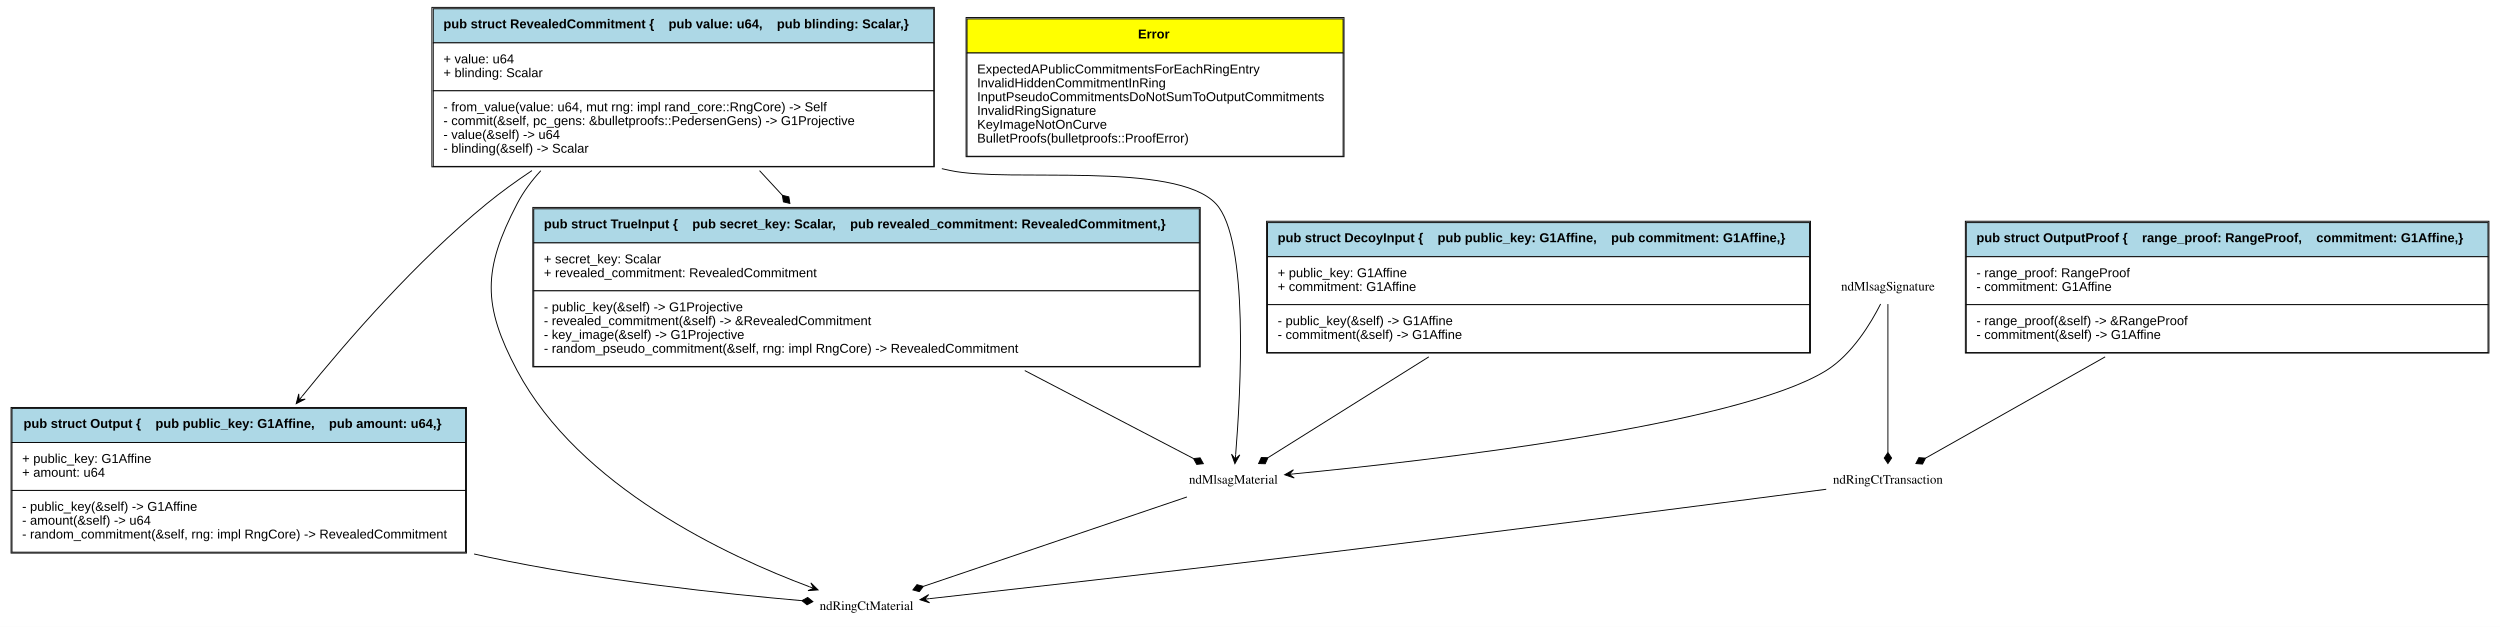
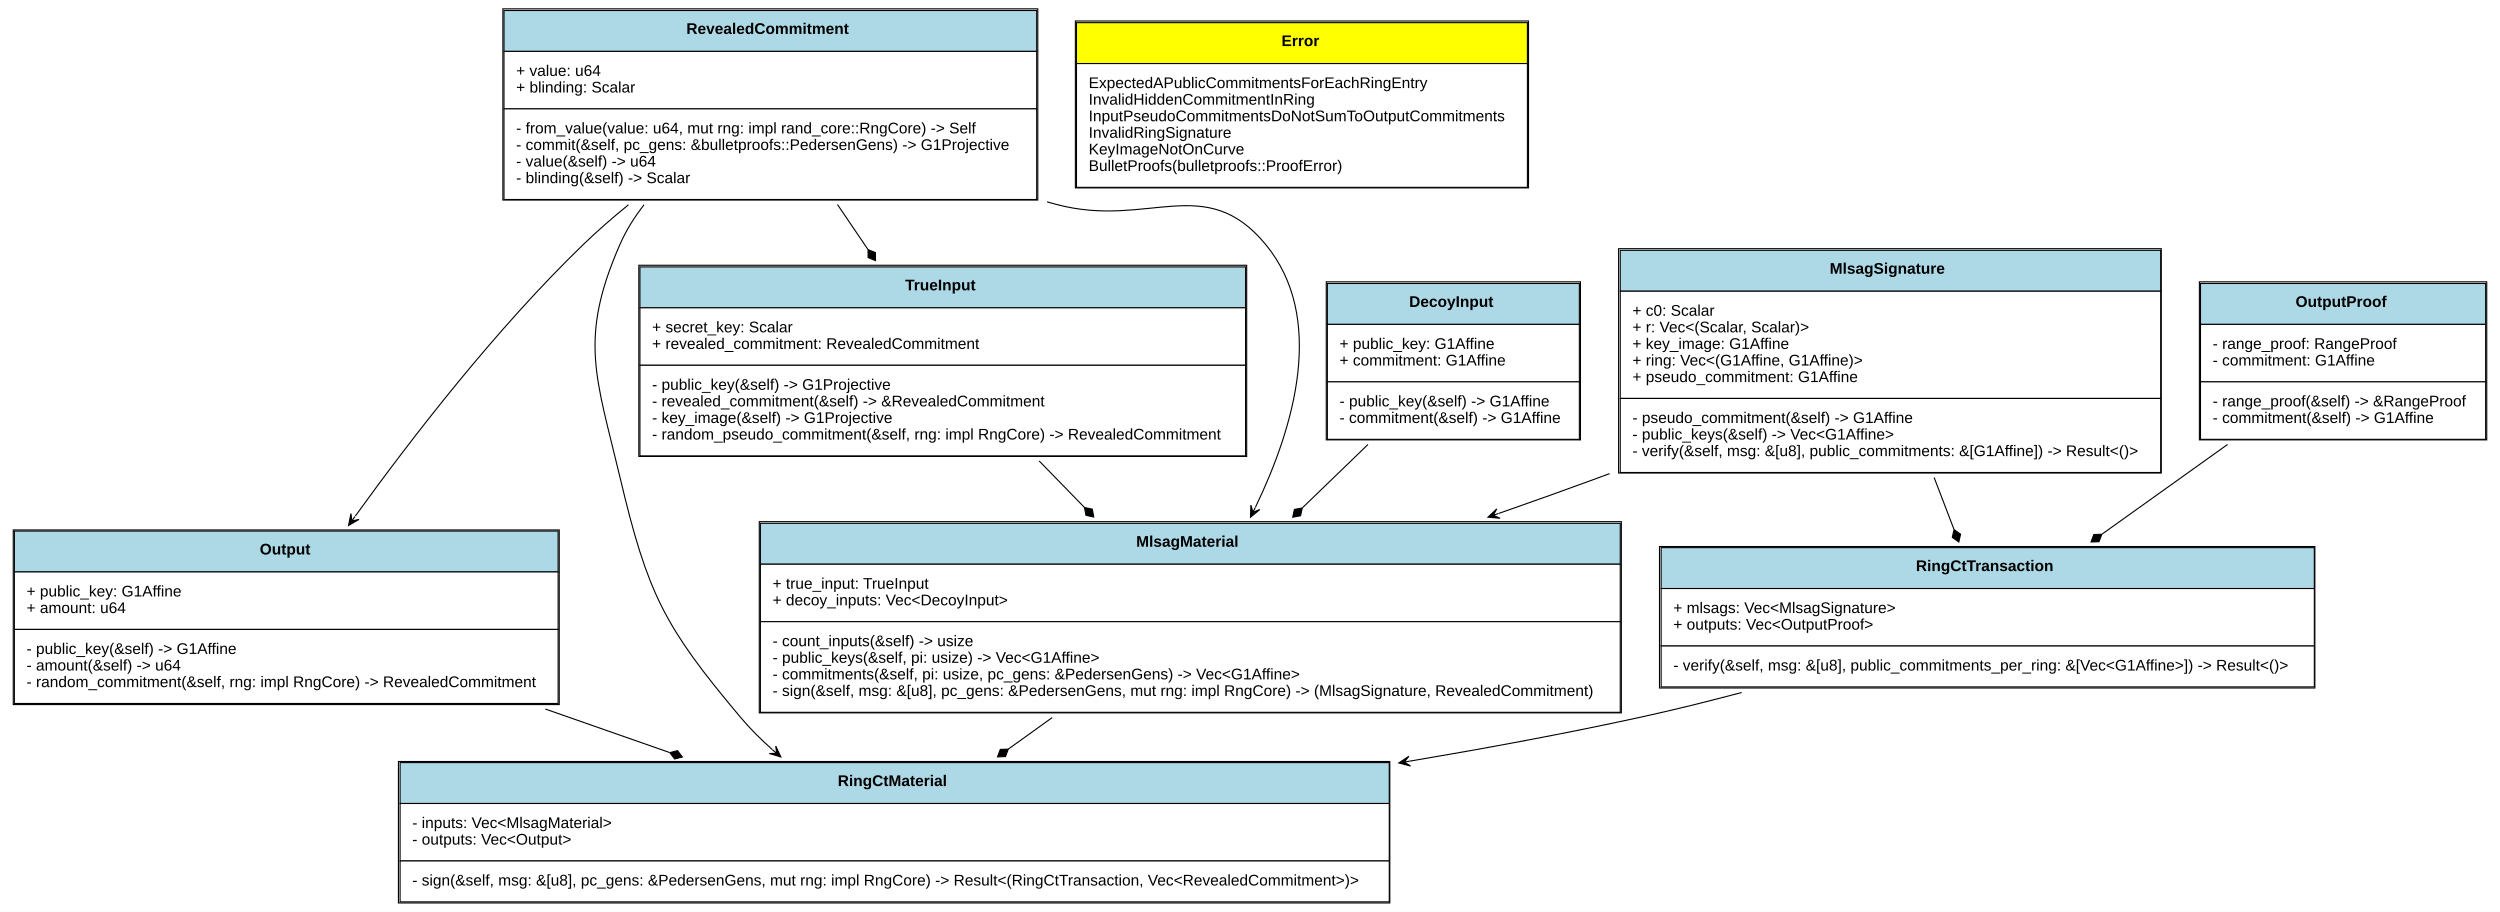
- <svg xmlns="http://www.w3.org/2000/svg" xmlns:xlink="http://www.w3.org/1999/xlink" width="2712pt" height="680pt" viewBox="0.00 0.00 2712.00 680.00">
-   <g id="graph0" class="graph" transform="scale(1 1) rotate(0) translate(4 676)">
-     <polygon fill="white" stroke="none" points="-4,4 -4,-676 2708,-676 2708,4 -4,4" />
+ <svg xmlns="http://www.w3.org/2000/svg" xmlns:xlink="http://www.w3.org/1999/xlink" width="2262pt" height="825pt" viewBox="0.00 0.00 2262.00 825.00">
+   <g id="graph0" class="graph" transform="scale(1 1) rotate(0) translate(4 821)">
+     <polygon fill="white" stroke="none" points="-4,4 -4,-821 2258,-821 2258,4 -4,4" />
    <g id="node1" class="node">
      <g id="a_node1_0">
        <a xlink:href="https://github.com/maidsafe/blst-ringct/blob/master/src/lib.rs#:~:text=struct%20RevealedCommitment" xlink:title="&lt;TABLE&gt;">
-           <polygon fill="lightblue" stroke="none" points="466,-629.5 466,-666.5 1009,-666.5 1009,-629.5 466,-629.5" />
-           <polygon fill="none" stroke="black" points="466,-629.5 466,-666.5 1009,-666.5 1009,-629.5 466,-629.5" />
-           <text text-anchor="start" x="477" y="-645.3" font-family="Arial" font-weight="bold" font-size="14.00">pub struct RevealedCommitment {    pub value: u64,    pub blinding: Scalar,}</text>
-           <polygon fill="white" stroke="none" points="466,-577.5 466,-629.5 1009,-629.5 1009,-577.5 466,-577.5" />
-           <polygon fill="none" stroke="black" points="466,-577.5 466,-629.5 1009,-629.5 1009,-577.5 466,-577.5" />
-           <text text-anchor="start" x="477" y="-607.3" font-family="Arial" font-size="14.00">+ value: u64</text>
-           <text text-anchor="start" x="477" y="-592.3" font-family="Arial" font-size="14.00">+ blinding: Scalar</text>
-           <polygon fill="white" stroke="none" points="466,-495.5 466,-577.5 1009,-577.5 1009,-495.5 466,-495.5" />
-           <polygon fill="none" stroke="black" points="466,-495.5 466,-577.5 1009,-577.5 1009,-495.5 466,-495.5" />
-           <text text-anchor="start" x="477" y="-555.3" font-family="Arial" font-size="14.00">- from_value(value: u64, mut rng: impl rand_core::RngCore) -&gt; Self</text>
-           <text text-anchor="start" x="477" y="-540.3" font-family="Arial" font-size="14.00">- commit(&amp;self, pc_gens: &amp;bulletproofs::PedersenGens) -&gt; G1Projective</text>
-           <text text-anchor="start" x="477" y="-525.3" font-family="Arial" font-size="14.00">- value(&amp;self) -&gt; u64</text>
-           <text text-anchor="start" x="477" y="-510.3" font-family="Arial" font-size="14.00">- blinding(&amp;self) -&gt; Scalar</text>
-           <polygon fill="none" stroke="black" points="464.5,-495 464.5,-668 1009.5,-668 1009.5,-495 464.5,-495" />
+           <polygon fill="lightblue" stroke="none" points="452,-774.5 452,-811.5 934,-811.5 934,-774.5 452,-774.5" />
+           <polygon fill="none" stroke="black" points="452,-774.5 452,-811.5 934,-811.5 934,-774.5 452,-774.5" />
+           <text text-anchor="start" x="617" y="-790.3" font-family="Arial" font-weight="bold" font-size="14.00">RevealedCommitment</text>
+           <polygon fill="white" stroke="none" points="452,-722.5 452,-774.5 934,-774.5 934,-722.5 452,-722.5" />
+           <polygon fill="none" stroke="black" points="452,-722.5 452,-774.5 934,-774.5 934,-722.5 452,-722.5" />
+           <text text-anchor="start" x="463" y="-752.3" font-family="Arial" font-size="14.00">+ value: u64</text>
+           <text text-anchor="start" x="463" y="-737.3" font-family="Arial" font-size="14.00">+ blinding: Scalar</text>
+           <polygon fill="white" stroke="none" points="452,-640.5 452,-722.5 934,-722.5 934,-640.5 452,-640.5" />
+           <polygon fill="none" stroke="black" points="452,-640.5 452,-722.5 934,-722.5 934,-640.5 452,-640.5" />
+           <text text-anchor="start" x="463" y="-700.3" font-family="Arial" font-size="14.00">- from_value(value: u64, mut rng: impl rand_core::RngCore) -&gt; Self</text>
+           <text text-anchor="start" x="463" y="-685.3" font-family="Arial" font-size="14.00">- commit(&amp;self, pc_gens: &amp;bulletproofs::PedersenGens) -&gt; G1Projective</text>
+           <text text-anchor="start" x="463" y="-670.3" font-family="Arial" font-size="14.00">- value(&amp;self) -&gt; u64</text>
+           <text text-anchor="start" x="463" y="-655.3" font-family="Arial" font-size="14.00">- blinding(&amp;self) -&gt; Scalar</text>
+           <polygon fill="none" stroke="black" points="451,-640 451,-813 935,-813 935,-640 451,-640" />
        </a>
      </g>
    </g>
    <g id="node3" class="node">
      <g id="a_node3_1">
        <a xlink:href="https://github.com/maidsafe/blst-ringct/blob/master/src/ringct.rs#:~:text=struct%20Output" xlink:title="&lt;TABLE&gt;">
-           <polygon fill="lightblue" stroke="none" points="9,-196 9,-233 501,-233 501,-196 9,-196" />
-           <polygon fill="none" stroke="black" points="9,-196 9,-233 501,-233 501,-196 9,-196" />
-           <text text-anchor="start" x="21.5" y="-211.8" font-family="Arial" font-weight="bold" font-size="14.00">pub struct Output {    pub public_key: G1Affine,    pub amount: u64,}</text>
-           <polygon fill="white" stroke="none" points="9,-144 9,-196 501,-196 501,-144 9,-144" />
-           <polygon fill="none" stroke="black" points="9,-144 9,-196 501,-196 501,-144 9,-144" />
-           <text text-anchor="start" x="20" y="-173.8" font-family="Arial" font-size="14.00">+ public_key: G1Affine</text>
-           <text text-anchor="start" x="20" y="-158.8" font-family="Arial" font-size="14.00">+ amount: u64</text>
-           <polygon fill="white" stroke="none" points="9,-77 9,-144 501,-144 501,-77 9,-77" />
-           <polygon fill="none" stroke="black" points="9,-77 9,-144 501,-144 501,-77 9,-77" />
-           <text text-anchor="start" x="20" y="-121.8" font-family="Arial" font-size="14.00">- public_key(&amp;self) -&gt; G1Affine</text>
-           <text text-anchor="start" x="20" y="-106.8" font-family="Arial" font-size="14.00">- amount(&amp;self) -&gt; u64</text>
-           <text text-anchor="start" x="20" y="-91.8" font-family="Arial" font-size="14.00">- random_commitment(&amp;self, rng: impl RngCore) -&gt; RevealedCommitment</text>
-           <polygon fill="none" stroke="black" points="8,-76 8,-234 502,-234 502,-76 8,-76" />
+           <polygon fill="lightblue" stroke="none" points="9,-303.5 9,-340.5 501,-340.5 501,-303.5 9,-303.5" />
+           <polygon fill="none" stroke="black" points="9,-303.5 9,-340.5 501,-340.5 501,-303.5 9,-303.5" />
+           <text text-anchor="start" x="231" y="-319.3" font-family="Arial" font-weight="bold" font-size="14.00">Output</text>
+           <polygon fill="white" stroke="none" points="9,-251.5 9,-303.5 501,-303.5 501,-251.5 9,-251.5" />
+           <polygon fill="none" stroke="black" points="9,-251.5 9,-303.5 501,-303.5 501,-251.5 9,-251.5" />
+           <text text-anchor="start" x="20" y="-281.3" font-family="Arial" font-size="14.00">+ public_key: G1Affine</text>
+           <text text-anchor="start" x="20" y="-266.3" font-family="Arial" font-size="14.00">+ amount: u64</text>
+           <polygon fill="white" stroke="none" points="9,-184.5 9,-251.5 501,-251.5 501,-184.5 9,-184.5" />
+           <polygon fill="none" stroke="black" points="9,-184.5 9,-251.5 501,-251.5 501,-184.5 9,-184.5" />
+           <text text-anchor="start" x="20" y="-229.3" font-family="Arial" font-size="14.00">- public_key(&amp;self) -&gt; G1Affine</text>
+           <text text-anchor="start" x="20" y="-214.3" font-family="Arial" font-size="14.00">- amount(&amp;self) -&gt; u64</text>
+           <text text-anchor="start" x="20" y="-199.3" font-family="Arial" font-size="14.00">- random_commitment(&amp;self, rng: impl RngCore) -&gt; RevealedCommitment</text>
+           <polygon fill="none" stroke="black" points="8,-183.5 8,-341.5 502,-341.5 502,-183.5 8,-183.5" />
        </a>
      </g>
    </g>
    <g id="edge1" class="edge">
-       <path fill="none" stroke="black" d="M573.019,-490.926C555.956,-479.553 539.286,-467.496 524,-455 448.179,-393.018 374.696,-309.207 323.747,-246.088" />
-       <polygon fill="black" stroke="black" points="317.335,-238.106 327.106,-243.084 320.467,-242.004 323.598,-245.902 323.598,-245.902 323.598,-245.902 320.467,-242.004 320.09,-248.721 317.335,-238.106 317.335,-238.106" />
+       <path fill="none" stroke="black" d="M564.596,-635.706C550.454,-624.206 536.623,-612.181 524,-600 445.26,-524.016 368.662,-424.978 317.474,-354.053" />
+       <polygon fill="black" stroke="black" points="311.36,-345.547 320.85,-351.04 314.278,-349.607 317.196,-353.667 317.196,-353.667 317.196,-353.667 314.278,-349.607 313.542,-356.293 311.36,-345.547 311.36,-345.547" />
    </g>
    <g id="node4" class="node">
-       <text text-anchor="middle" x="936" y="-14.3" font-family="Times,serif" font-size="14.00">ndRingCtMaterial</text>
+       <g id="a_node4_2">
+         <a xlink:href="https://github.com/maidsafe/blst-ringct/blob/master/src/ringct.rs#:~:text=struct%20RingCtMaterial" xlink:title="&lt;TABLE&gt;">
+           <polygon fill="lightblue" stroke="none" points="358,-94 358,-131 1253,-131 1253,-94 358,-94" />
+           <polygon fill="none" stroke="black" points="358,-94 358,-131 1253,-131 1253,-94 358,-94" />
+           <text text-anchor="start" x="754" y="-109.8" font-family="Arial" font-weight="bold" font-size="14.00">RingCtMaterial</text>
+           <polygon fill="white" stroke="none" points="358,-42 358,-94 1253,-94 1253,-42 358,-42" />
+           <polygon fill="none" stroke="black" points="358,-42 358,-94 1253,-94 1253,-42 358,-42" />
+           <text text-anchor="start" x="369" y="-71.8" font-family="Arial" font-size="14.00">- inputs: Vec&lt;MlsagMaterial&gt;</text>
+           <text text-anchor="start" x="369" y="-56.8" font-family="Arial" font-size="14.00">- outputs: Vec&lt;Output&gt;</text>
+           <polygon fill="white" stroke="none" points="358,-5 358,-42 1253,-42 1253,-5 358,-5" />
+           <polygon fill="none" stroke="black" points="358,-5 358,-42 1253,-42 1253,-5 358,-5" />
+           <text text-anchor="start" x="369" y="-19.8" font-family="Arial" font-size="14.00">- sign(&amp;self, msg: &amp;[u8], pc_gens: &amp;PedersenGens, mut rng: impl RngCore) -&gt; Result&lt;(RingCtTransaction, Vec&lt;RevealedCommitment&gt;)&gt;</text>
+           <polygon fill="none" stroke="black" points="356.5,-4 356.5,-132 1253.5,-132 1253.5,-4 356.5,-4" />
+         </a>
+       </g>
    </g>
    <g id="edge2" class="edge">
-       <path fill="none" stroke="black" d="M582.683,-490.82C572.601,-479.933 563.785,-468.003 557,-455 519.783,-383.682 519.192,-345.006 557,-274 624.249,-147.7 784.965,-72.764 873.994,-39.528" />
-       <polygon fill="black" stroke="black" points="883.433,-36.06 875.598,-43.733 878.739,-37.784 874.046,-39.508 874.046,-39.508 874.046,-39.508 878.739,-37.784 872.494,-35.285 883.433,-36.06 883.433,-36.06" />
+       <path fill="none" stroke="black" d="M578.732,-635.715C570.059,-624.599 562.542,-612.655 557,-600 519.382,-514.098 535.37,-480.249 557,-389 581.893,-283.982 596.53,-254.598 666,-172 674.634,-161.734 684.486,-151.916 694.868,-142.701" />
+       <polygon fill="black" stroke="black" points="702.512,-136.1 697.885,-146.041 698.727,-139.368 694.943,-142.636 694.943,-142.636 694.943,-142.636 698.727,-139.368 692.002,-139.23 702.512,-136.1 702.512,-136.1" />
    </g>
    <g id="node7" class="node">
-       <g id="a_node7_2">
+       <g id="a_node7_3">
        <a xlink:href="https://github.com/maidsafe/blst-ringct/blob/master/src/mlsag.rs#:~:text=struct%20TrueInput" xlink:title="&lt;TABLE&gt;">
-           <polygon fill="lightblue" stroke="none" points="575,-412.5 575,-449.5 1297,-449.5 1297,-412.5 575,-412.5" />
-           <polygon fill="none" stroke="black" points="575,-412.5 575,-449.5 1297,-449.5 1297,-412.5 575,-412.5" />
-           <text text-anchor="start" x="586" y="-428.3" font-family="Arial" font-weight="bold" font-size="14.00">pub struct TrueInput {    pub secret_key: Scalar,    pub revealed_commitment: RevealedCommitment,}</text>
-           <polygon fill="white" stroke="none" points="575,-360.5 575,-412.5 1297,-412.5 1297,-360.5 575,-360.5" />
-           <polygon fill="none" stroke="black" points="575,-360.5 575,-412.5 1297,-412.5 1297,-360.5 575,-360.5" />
-           <text text-anchor="start" x="586" y="-390.3" font-family="Arial" font-size="14.00">+ secret_key: Scalar</text>
-           <text text-anchor="start" x="586" y="-375.3" font-family="Arial" font-size="14.00">+ revealed_commitment: RevealedCommitment</text>
-           <polygon fill="white" stroke="none" points="575,-278.5 575,-360.5 1297,-360.5 1297,-278.5 575,-278.5" />
-           <polygon fill="none" stroke="black" points="575,-278.5 575,-360.5 1297,-360.5 1297,-278.5 575,-278.5" />
-           <text text-anchor="start" x="586" y="-338.3" font-family="Arial" font-size="14.00">- public_key(&amp;self) -&gt; G1Projective</text>
-           <text text-anchor="start" x="586" y="-323.3" font-family="Arial" font-size="14.00">- revealed_commitment(&amp;self) -&gt; &amp;RevealedCommitment</text>
-           <text text-anchor="start" x="586" y="-308.3" font-family="Arial" font-size="14.00">- key_image(&amp;self) -&gt; G1Projective</text>
-           <text text-anchor="start" x="586" y="-293.3" font-family="Arial" font-size="14.00">- random_pseudo_commitment(&amp;self, rng: impl RngCore) -&gt; RevealedCommitment</text>
-           <polygon fill="none" stroke="black" points="574,-278 574,-451 1298,-451 1298,-278 574,-278" />
+           <polygon fill="lightblue" stroke="none" points="575,-542.5 575,-579.5 1123,-579.5 1123,-542.5 575,-542.5" />
+           <polygon fill="none" stroke="black" points="575,-542.5 575,-579.5 1123,-579.5 1123,-542.5 575,-542.5" />
+           <text text-anchor="start" x="815" y="-558.3" font-family="Arial" font-weight="bold" font-size="14.00">TrueInput</text>
+           <polygon fill="white" stroke="none" points="575,-490.5 575,-542.5 1123,-542.5 1123,-490.5 575,-490.5" />
+           <polygon fill="none" stroke="black" points="575,-490.5 575,-542.5 1123,-542.5 1123,-490.5 575,-490.5" />
+           <text text-anchor="start" x="586" y="-520.3" font-family="Arial" font-size="14.00">+ secret_key: Scalar</text>
+           <text text-anchor="start" x="586" y="-505.3" font-family="Arial" font-size="14.00">+ revealed_commitment: RevealedCommitment</text>
+           <polygon fill="white" stroke="none" points="575,-408.5 575,-490.5 1123,-490.5 1123,-408.5 575,-408.5" />
+           <polygon fill="none" stroke="black" points="575,-408.5 575,-490.5 1123,-490.5 1123,-408.5 575,-408.5" />
+           <text text-anchor="start" x="586" y="-468.3" font-family="Arial" font-size="14.00">- public_key(&amp;self) -&gt; G1Projective</text>
+           <text text-anchor="start" x="586" y="-453.3" font-family="Arial" font-size="14.00">- revealed_commitment(&amp;self) -&gt; &amp;RevealedCommitment</text>
+           <text text-anchor="start" x="586" y="-438.3" font-family="Arial" font-size="14.00">- key_image(&amp;self) -&gt; G1Projective</text>
+           <text text-anchor="start" x="586" y="-423.3" font-family="Arial" font-size="14.00">- random_pseudo_commitment(&amp;self, rng: impl RngCore) -&gt; RevealedCommitment</text>
+           <polygon fill="none" stroke="black" points="574,-408 574,-581 1124,-581 1124,-408 574,-408" />
        </a>
      </g>
    </g>
    <g id="edge3" class="edge">
-       <path fill="none" stroke="black" d="M819.953,-490.877C828.111,-482.063 836.423,-473.084 844.659,-464.185" />
-       <polygon fill="black" stroke="black" points="844.71,-464.13 845.85,-457.009 852.861,-455.323 851.721,-462.443 844.71,-464.13" />
+       <path fill="none" stroke="black" d="M753.76,-635.917C762.759,-622.65 772.08,-608.907 781.212,-595.444" />
+       <polygon fill="black" stroke="black" points="781.413,-595.148 781.47,-587.937 788.149,-585.216 788.091,-592.427 781.413,-595.148" />
    </g>
    <g id="node9" class="node">
-       <text text-anchor="middle" x="1334" y="-151.3" font-family="Times,serif" font-size="14.00">ndMlsagMaterial</text>
+       <g id="a_node9_4">
+         <a xlink:href="https://github.com/maidsafe/blst-ringct/blob/master/src/mlsag.rs#:~:text=struct%20MlsagMaterial" xlink:title="&lt;TABLE&gt;">
+           <polygon fill="lightblue" stroke="none" points="684,-310.5 684,-347.5 1462,-347.5 1462,-310.5 684,-310.5" />
+           <polygon fill="none" stroke="black" points="684,-310.5 684,-347.5 1462,-347.5 1462,-310.5 684,-310.5" />
+           <text text-anchor="start" x="1024" y="-326.3" font-family="Arial" font-weight="bold" font-size="14.00">MlsagMaterial</text>
+           <polygon fill="white" stroke="none" points="684,-258.5 684,-310.5 1462,-310.5 1462,-258.5 684,-258.5" />
+           <polygon fill="none" stroke="black" points="684,-258.5 684,-310.5 1462,-310.5 1462,-258.5 684,-258.5" />
+           <text text-anchor="start" x="695" y="-288.3" font-family="Arial" font-size="14.00">+ true_input: TrueInput</text>
+           <text text-anchor="start" x="695" y="-273.3" font-family="Arial" font-size="14.00">+ decoy_inputs: Vec&lt;DecoyInput&gt;</text>
+           <polygon fill="white" stroke="none" points="684,-176.5 684,-258.5 1462,-258.5 1462,-176.5 684,-176.5" />
+           <polygon fill="none" stroke="black" points="684,-176.5 684,-258.5 1462,-258.5 1462,-176.5 684,-176.5" />
+           <text text-anchor="start" x="695" y="-236.3" font-family="Arial" font-size="14.00">- count_inputs(&amp;self) -&gt; usize</text>
+           <text text-anchor="start" x="695" y="-221.3" font-family="Arial" font-size="14.00">- public_keys(&amp;self, pi: usize) -&gt; Vec&lt;G1Affine&gt;</text>
+           <text text-anchor="start" x="695" y="-206.3" font-family="Arial" font-size="14.00">- commitments(&amp;self, pi: usize, pc_gens: &amp;PedersenGens) -&gt; Vec&lt;G1Affine&gt;</text>
+           <text text-anchor="start" x="695" y="-191.3" font-family="Arial" font-size="14.00">- sign(&amp;self, msg: &amp;[u8], pc_gens: &amp;PedersenGens, mut rng: impl RngCore) -&gt; (MlsagSignature, RevealedCommitment)</text>
+           <polygon fill="none" stroke="black" points="683,-176 683,-349 1463,-349 1463,-176 683,-176" />
+         </a>
+       </g>
    </g>
    <g id="edge4" class="edge">
-       <path fill="none" stroke="black" d="M1017.69,-493.047C1020.8,-492.348 1023.91,-491.665 1027,-491 1090.06,-477.438 1270.8,-501.974 1315,-455 1351.38,-416.334 1341.82,-249.212 1336.46,-183.083" />
-       <polygon fill="black" stroke="black" points="1335.61,-173.018 1340.93,-182.604 1336.03,-178 1336.45,-182.982 1336.45,-182.982 1336.45,-182.982 1336.03,-178 1331.96,-183.36 1335.61,-173.018 1335.61,-173.018" />
+       <path fill="none" stroke="black" d="M943.341,-638.344C946.24,-637.547 949.127,-636.766 952,-636 1034.63,-613.978 1086.48,-665.879 1141,-600 1195.75,-533.838 1167.33,-435.553 1132.01,-362.265" />
+       <polygon fill="black" stroke="black" points="1127.45,-353.004 1135.91,-359.985 1129.66,-357.489 1131.87,-361.974 1131.87,-361.974 1131.87,-361.974 1129.66,-357.489 1127.83,-363.963 1127.45,-353.004 1127.45,-353.004" />
    </g>
    <g id="node2" class="node">
-       <g id="a_node2_3">
+       <g id="a_node2_5">
        <a xlink:href="https://github.com/maidsafe/blst-ringct/blob/master/src/error.rs#:~:text=enum%20Error" xlink:title="&lt;TABLE&gt;">
-           <polygon fill="yellow" stroke="none" points="1045,-618.5 1045,-655.5 1453,-655.5 1453,-618.5 1045,-618.5" />
-           <polygon fill="none" stroke="black" points="1045,-618.5 1045,-655.5 1453,-655.5 1453,-618.5 1045,-618.5" />
-           <text text-anchor="start" x="1230.5" y="-634.3" font-family="Arial" font-weight="bold" font-size="14.00">Error</text>
-           <polygon fill="white" stroke="none" points="1045,-506.5 1045,-618.5 1453,-618.5 1453,-506.5 1045,-506.5" />
-           <polygon fill="none" stroke="black" points="1045,-506.5 1045,-618.5 1453,-618.5 1453,-506.5 1045,-506.5" />
-           <text text-anchor="start" x="1056" y="-596.3" font-family="Arial" font-size="14.00">ExpectedAPublicCommitmentsForEachRingEntry</text>
-           <text text-anchor="start" x="1056" y="-581.3" font-family="Arial" font-size="14.00">InvalidHiddenCommitmentInRing</text>
-           <text text-anchor="start" x="1056" y="-566.3" font-family="Arial" font-size="14.00">InputPseudoCommitmentsDoNotSumToOutputCommitments</text>
-           <text text-anchor="start" x="1056" y="-551.3" font-family="Arial" font-size="14.00">InvalidRingSignature</text>
-           <text text-anchor="start" x="1056" y="-536.3" font-family="Arial" font-size="14.00">KeyImageNotOnCurve</text>
-           <text text-anchor="start" x="1056" y="-521.3" font-family="Arial" font-size="14.00">BulletProofs(bulletproofs::ProofError)</text>
-           <polygon fill="none" stroke="black" points="1044,-506 1044,-657 1454,-657 1454,-506 1044,-506" />
+           <polygon fill="yellow" stroke="none" points="970,-763.5 970,-800.5 1378,-800.5 1378,-763.5 970,-763.5" />
+           <polygon fill="none" stroke="black" points="970,-763.5 970,-800.5 1378,-800.5 1378,-763.5 970,-763.5" />
+           <text text-anchor="start" x="1155.5" y="-779.3" font-family="Arial" font-weight="bold" font-size="14.00">Error</text>
+           <polygon fill="white" stroke="none" points="970,-651.5 970,-763.5 1378,-763.5 1378,-651.5 970,-651.5" />
+           <polygon fill="none" stroke="black" points="970,-651.5 970,-763.5 1378,-763.5 1378,-651.5 970,-651.5" />
+           <text text-anchor="start" x="981" y="-741.3" font-family="Arial" font-size="14.00">ExpectedAPublicCommitmentsForEachRingEntry</text>
+           <text text-anchor="start" x="981" y="-726.3" font-family="Arial" font-size="14.00">InvalidHiddenCommitmentInRing</text>
+           <text text-anchor="start" x="981" y="-711.3" font-family="Arial" font-size="14.00">InputPseudoCommitmentsDoNotSumToOutputCommitments</text>
+           <text text-anchor="start" x="981" y="-696.3" font-family="Arial" font-size="14.00">InvalidRingSignature</text>
+           <text text-anchor="start" x="981" y="-681.3" font-family="Arial" font-size="14.00">KeyImageNotOnCurve</text>
+           <text text-anchor="start" x="981" y="-666.3" font-family="Arial" font-size="14.00">BulletProofs(bulletproofs::ProofError)</text>
+           <polygon fill="none" stroke="black" points="969,-651 969,-802 1379,-802 1379,-651 969,-651" />
        </a>
      </g>
    </g>
    <g id="edge5" class="edge">
-       <path fill="none" stroke="black" d="M510.304,-75.044C514.897,-73.992 519.466,-72.975 524,-72 642.653,-46.473 783.354,-31.604 865.838,-24.412" />
-       <polygon fill="black" stroke="black" points="865.866,-24.409 871.503,-19.912 877.823,-23.385 872.186,-27.882 865.866,-24.409" />
+       <path fill="none" stroke="black" d="M489.446,-179.444C526.751,-166.387 565.074,-152.974 601.587,-140.194" />
+       <polygon fill="black" stroke="black" points="602.049,-140.033 606.391,-134.275 613.375,-136.069 609.034,-141.826 602.049,-140.033" />
    </g>
    <g id="node5" class="node">
-       <g id="a_node5_4">
+       <g id="a_node5_6">
        <a xlink:href="https://github.com/maidsafe/blst-ringct/blob/master/src/ringct.rs#:~:text=struct%20OutputProof" xlink:title="&lt;TABLE&gt;">
-           <polygon fill="lightblue" stroke="none" points="2129,-397.5 2129,-434.5 2695,-434.5 2695,-397.5 2129,-397.5" />
-           <polygon fill="none" stroke="black" points="2129,-397.5 2129,-434.5 2695,-434.5 2695,-397.5 2129,-397.5" />
-           <text text-anchor="start" x="2140" y="-413.3" font-family="Arial" font-weight="bold" font-size="14.00">pub struct OutputProof {    range_proof: RangeProof,    commitment: G1Affine,}</text>
-           <polygon fill="white" stroke="none" points="2129,-345.5 2129,-397.5 2695,-397.5 2695,-345.5 2129,-345.5" />
-           <polygon fill="none" stroke="black" points="2129,-345.5 2129,-397.5 2695,-397.5 2695,-345.5 2129,-345.5" />
-           <text text-anchor="start" x="2140" y="-375.3" font-family="Arial" font-size="14.00">- range_proof: RangeProof</text>
-           <text text-anchor="start" x="2140" y="-360.3" font-family="Arial" font-size="14.00">- commitment: G1Affine</text>
-           <polygon fill="white" stroke="none" points="2129,-293.5 2129,-345.5 2695,-345.5 2695,-293.5 2129,-293.5" />
-           <polygon fill="none" stroke="black" points="2129,-293.5 2129,-345.5 2695,-345.5 2695,-293.5 2129,-293.5" />
-           <text text-anchor="start" x="2140" y="-323.3" font-family="Arial" font-size="14.00">- range_proof(&amp;self) -&gt; &amp;RangeProof</text>
-           <text text-anchor="start" x="2140" y="-308.3" font-family="Arial" font-size="14.00">- commitment(&amp;self) -&gt; G1Affine</text>
-           <polygon fill="none" stroke="black" points="2128,-293 2128,-436 2696,-436 2696,-293 2128,-293" />
+           <polygon fill="lightblue" stroke="none" points="1987,-527.5 1987,-564.5 2245,-564.5 2245,-527.5 1987,-527.5" />
+           <polygon fill="none" stroke="black" points="1987,-527.5 1987,-564.5 2245,-564.5 2245,-527.5 1987,-527.5" />
+           <text text-anchor="start" x="2073" y="-543.3" font-family="Arial" font-weight="bold" font-size="14.00">OutputProof</text>
+           <polygon fill="white" stroke="none" points="1987,-475.5 1987,-527.5 2245,-527.5 2245,-475.5 1987,-475.5" />
+           <polygon fill="none" stroke="black" points="1987,-475.5 1987,-527.5 2245,-527.5 2245,-475.5 1987,-475.5" />
+           <text text-anchor="start" x="1998" y="-505.3" font-family="Arial" font-size="14.00">- range_proof: RangeProof</text>
+           <text text-anchor="start" x="1998" y="-490.3" font-family="Arial" font-size="14.00">- commitment: G1Affine</text>
+           <polygon fill="white" stroke="none" points="1987,-423.5 1987,-475.5 2245,-475.5 2245,-423.5 1987,-423.5" />
+           <polygon fill="none" stroke="black" points="1987,-423.5 1987,-475.5 2245,-475.5 2245,-423.5 1987,-423.5" />
+           <text text-anchor="start" x="1998" y="-453.3" font-family="Arial" font-size="14.00">- range_proof(&amp;self) -&gt; &amp;RangeProof</text>
+           <text text-anchor="start" x="1998" y="-438.3" font-family="Arial" font-size="14.00">- commitment(&amp;self) -&gt; G1Affine</text>
+           <polygon fill="none" stroke="black" points="1986,-423 1986,-566 2246,-566 2246,-423 1986,-423" />
        </a>
      </g>
    </g>
    <g id="node6" class="node">
-       <text text-anchor="middle" x="2044" y="-151.3" font-family="Times,serif" font-size="14.00">ndRingCtTransaction</text>
+       <g id="a_node6_7">
+         <a xlink:href="https://github.com/maidsafe/blst-ringct/blob/master/src/ringct.rs#:~:text=struct%20RingCtTransaction" xlink:title="&lt;TABLE&gt;">
+           <polygon fill="lightblue" stroke="none" points="1499,-288.5 1499,-325.5 2090,-325.5 2090,-288.5 1499,-288.5" />
+           <polygon fill="none" stroke="black" points="1499,-288.5 1499,-325.5 2090,-325.5 2090,-288.5 1499,-288.5" />
+           <text text-anchor="start" x="1729.5" y="-304.3" font-family="Arial" font-weight="bold" font-size="14.00">RingCtTransaction</text>
+           <polygon fill="white" stroke="none" points="1499,-236.5 1499,-288.5 2090,-288.5 2090,-236.5 1499,-236.5" />
+           <polygon fill="none" stroke="black" points="1499,-236.5 1499,-288.5 2090,-288.5 2090,-236.5 1499,-236.5" />
+           <text text-anchor="start" x="1510" y="-266.3" font-family="Arial" font-size="14.00">+ mlsags: Vec&lt;MlsagSignature&gt;</text>
+           <text text-anchor="start" x="1510" y="-251.3" font-family="Arial" font-size="14.00">+ outputs: Vec&lt;OutputProof&gt;</text>
+           <polygon fill="white" stroke="none" points="1499,-199.5 1499,-236.5 2090,-236.5 2090,-199.5 1499,-199.5" />
+           <polygon fill="none" stroke="black" points="1499,-199.5 1499,-236.5 2090,-236.5 2090,-199.5 1499,-199.5" />
+           <text text-anchor="start" x="1510" y="-214.3" font-family="Arial" font-size="14.00">- verify(&amp;self, msg: &amp;[u8], public_commitments_per_ring: &amp;[Vec&lt;G1Affine&gt;]) -&gt; Result&lt;()&gt;</text>
+           <polygon fill="none" stroke="black" points="1497.5,-198.5 1497.5,-326.5 2090.5,-326.5 2090.5,-198.5 1497.5,-198.5" />
+         </a>
+       </g>
    </g>
    <g id="edge6" class="edge">
-       <path fill="none" stroke="black" d="M2279.66,-288.881C2210.99,-250.158 2131.86,-205.543 2084.99,-179.114" />
-       <polygon fill="black" stroke="black" points="2084.82,-179.015 2077.63,-179.552 2074.36,-173.121 2081.56,-172.584 2084.82,-179.015" />
+       <path fill="none" stroke="black" d="M2011.46,-418.826C1975.12,-392.868 1934.38,-363.772 1898.08,-337.841" />
+       <polygon fill="black" stroke="black" points="1897.73,-337.592 1890.52,-337.359 1887.96,-330.617 1895.17,-330.849 1897.73,-337.592" />
    </g>
    <g id="edge7" class="edge">
-       <path fill="none" stroke="black" d="M1977.07,-145.235C1859.82,-129.939 1609.57,-97.562 1398,-72 1258.12,-55.099 1094.24,-36.61 1004.1,-26.552" />
-       <polygon fill="black" stroke="black" points="994.008,-25.428 1004.45,-22.064 998.978,-25.982 1003.95,-26.536 1003.95,-26.536 1003.95,-26.536 998.978,-25.982 1003.45,-31.008 994.008,-25.428 994.008,-25.428" />
+       <path fill="none" stroke="black" d="M1571.88,-194.44C1541.17,-186.267 1509.91,-178.517 1480,-172 1412.93,-157.386 1341.68,-144.114 1271.55,-132.324" />
+       <polygon fill="black" stroke="black" points="1261.67,-130.671 1272.27,-127.882 1266.6,-131.496 1271.53,-132.321 1271.53,-132.321 1271.53,-132.321 1266.6,-131.496 1270.79,-136.759 1261.67,-130.671 1261.67,-130.671" />
    </g>
    <g id="edge8" class="edge">
-       <path fill="none" stroke="black" d="M1107.68,-273.996C1174.83,-238.982 1246.22,-201.762 1290.47,-178.697" />
-       <polygon fill="black" stroke="black" points="1290.74,-178.554 1294.21,-172.233 1301.38,-173.006 1297.91,-179.327 1290.74,-178.554" />
+       <path fill="none" stroke="black" d="M936.246,-403.917C949.674,-390.129 963.602,-375.828 977.204,-361.862" />
+       <polygon fill="black" stroke="black" points="977.252,-361.813 978.572,-354.724 985.624,-353.216 984.303,-360.306 977.252,-361.813" />
    </g>
    <g id="node8" class="node">
-       <g id="a_node8_5">
+       <g id="a_node8_8">
        <a xlink:href="https://github.com/maidsafe/blst-ringct/blob/master/src/mlsag.rs#:~:text=struct%20DecoyInput" xlink:title="&lt;TABLE&gt;">
-           <polygon fill="lightblue" stroke="none" points="1371,-397.5 1371,-434.5 1959,-434.5 1959,-397.5 1371,-397.5" />
-           <polygon fill="none" stroke="black" points="1371,-397.5 1371,-434.5 1959,-434.5 1959,-397.5 1371,-397.5" />
-           <text text-anchor="start" x="1382" y="-413.3" font-family="Arial" font-weight="bold" font-size="14.00">pub struct DecoyInput {    pub public_key: G1Affine,    pub commitment: G1Affine,}</text>
-           <polygon fill="white" stroke="none" points="1371,-345.5 1371,-397.5 1959,-397.5 1959,-345.5 1371,-345.5" />
-           <polygon fill="none" stroke="black" points="1371,-345.5 1371,-397.5 1959,-397.5 1959,-345.5 1371,-345.5" />
-           <text text-anchor="start" x="1382" y="-375.3" font-family="Arial" font-size="14.00">+ public_key: G1Affine</text>
-           <text text-anchor="start" x="1382" y="-360.3" font-family="Arial" font-size="14.00">+ commitment: G1Affine</text>
-           <polygon fill="white" stroke="none" points="1371,-293.5 1371,-345.5 1959,-345.5 1959,-293.5 1371,-293.5" />
-           <polygon fill="none" stroke="black" points="1371,-293.5 1371,-345.5 1959,-345.5 1959,-293.5 1371,-293.5" />
-           <text text-anchor="start" x="1382" y="-323.3" font-family="Arial" font-size="14.00">- public_key(&amp;self) -&gt; G1Affine</text>
-           <text text-anchor="start" x="1382" y="-308.3" font-family="Arial" font-size="14.00">- commitment(&amp;self) -&gt; G1Affine</text>
-           <polygon fill="none" stroke="black" points="1370,-293 1370,-436 1960,-436 1960,-293 1370,-293" />
+           <polygon fill="lightblue" stroke="none" points="1197,-527.5 1197,-564.5 1425,-564.5 1425,-527.5 1197,-527.5" />
+           <polygon fill="none" stroke="black" points="1197,-527.5 1197,-564.5 1425,-564.5 1425,-527.5 1197,-527.5" />
+           <text text-anchor="start" x="1271" y="-543.3" font-family="Arial" font-weight="bold" font-size="14.00">DecoyInput</text>
+           <polygon fill="white" stroke="none" points="1197,-475.5 1197,-527.5 1425,-527.5 1425,-475.5 1197,-475.5" />
+           <polygon fill="none" stroke="black" points="1197,-475.5 1197,-527.5 1425,-527.5 1425,-475.5 1197,-475.5" />
+           <text text-anchor="start" x="1208" y="-505.3" font-family="Arial" font-size="14.00">+ public_key: G1Affine</text>
+           <text text-anchor="start" x="1208" y="-490.3" font-family="Arial" font-size="14.00">+ commitment: G1Affine</text>
+           <polygon fill="white" stroke="none" points="1197,-423.5 1197,-475.5 1425,-475.5 1425,-423.5 1197,-423.5" />
+           <polygon fill="none" stroke="black" points="1197,-423.5 1197,-475.5 1425,-475.5 1425,-423.5 1197,-423.5" />
+           <text text-anchor="start" x="1208" y="-453.3" font-family="Arial" font-size="14.00">- public_key(&amp;self) -&gt; G1Affine</text>
+           <text text-anchor="start" x="1208" y="-438.3" font-family="Arial" font-size="14.00">- commitment(&amp;self) -&gt; G1Affine</text>
+           <polygon fill="none" stroke="black" points="1196,-423 1196,-566 1426,-566 1426,-423 1196,-423" />
        </a>
      </g>
    </g>
    <g id="edge9" class="edge">
-       <path fill="none" stroke="black" d="M1545.97,-288.881C1484.59,-250.403 1413.93,-206.107 1371.68,-179.618" />
-       <polygon fill="black" stroke="black" points="1371.48,-179.495 1364.27,-179.697 1361.31,-173.121 1368.52,-172.919 1371.48,-179.495" />
+       <path fill="none" stroke="black" d="M1233.73,-418.826C1214.81,-400.544 1194.28,-380.705 1174.42,-361.513" />
+       <polygon fill="black" stroke="black" points="1174.28,-361.38 1167.19,-360.087 1165.66,-353.041 1172.75,-354.335 1174.28,-361.38" />
    </g>
    <g id="edge10" class="edge">
-       <path fill="none" stroke="black" d="M1283.59,-136.902C1210.87,-112.236 1076.65,-66.708 997.972,-40.021" />
-       <polygon fill="black" stroke="black" points="997.675,-39.92 990.708,-41.781 986.311,-36.065 993.278,-34.205 997.675,-39.92" />
+       <path fill="none" stroke="black" d="M948.023,-171.731C934.757,-162.202 921.371,-152.588 908.391,-143.264" />
+       <polygon fill="black" stroke="black" points="908.299,-143.198 901.092,-142.946 898.553,-136.197 905.759,-136.449 908.299,-143.198" />
    </g>
    <g id="node10" class="node">
-       <text text-anchor="middle" x="2044" y="-360.8" font-family="Times,serif" font-size="14.00">ndMlsagSignature</text>
+       <g id="a_node10_9">
+         <a xlink:href="https://github.com/maidsafe/blst-ringct/blob/master/src/mlsag.rs#:~:text=struct%20MlsagSignature" xlink:title="&lt;TABLE&gt;">
+           <polygon fill="lightblue" stroke="none" points="1462,-557.5 1462,-594.5 1951,-594.5 1951,-557.5 1462,-557.5" />
+           <polygon fill="none" stroke="black" points="1462,-557.5 1462,-594.5 1951,-594.5 1951,-557.5 1462,-557.5" />
+           <text text-anchor="start" x="1651.5" y="-573.3" font-family="Arial" font-weight="bold" font-size="14.00">MlsagSignature</text>
+           <polygon fill="white" stroke="none" points="1462,-460.5 1462,-557.5 1951,-557.5 1951,-460.5 1462,-460.5" />
+           <polygon fill="none" stroke="black" points="1462,-460.5 1462,-557.5 1951,-557.5 1951,-460.5 1462,-460.5" />
+           <text text-anchor="start" x="1473" y="-535.3" font-family="Arial" font-size="14.00">+ c0: Scalar</text>
+           <text text-anchor="start" x="1473" y="-520.3" font-family="Arial" font-size="14.00">+ r: Vec&lt;(Scalar, Scalar)&gt;</text>
+           <text text-anchor="start" x="1473" y="-505.3" font-family="Arial" font-size="14.00">+ key_image: G1Affine</text>
+           <text text-anchor="start" x="1473" y="-490.3" font-family="Arial" font-size="14.00">+ ring: Vec&lt;(G1Affine, G1Affine)&gt;</text>
+           <text text-anchor="start" x="1473" y="-475.3" font-family="Arial" font-size="14.00">+ pseudo_commitment: G1Affine</text>
+           <polygon fill="white" stroke="none" points="1462,-393.5 1462,-460.5 1951,-460.5 1951,-393.5 1462,-393.5" />
+           <polygon fill="none" stroke="black" points="1462,-393.5 1462,-460.5 1951,-460.5 1951,-393.5 1462,-393.5" />
+           <text text-anchor="start" x="1473" y="-438.3" font-family="Arial" font-size="14.00">- pseudo_commitment(&amp;self) -&gt; G1Affine</text>
+           <text text-anchor="start" x="1473" y="-423.3" font-family="Arial" font-size="14.00">- public_keys(&amp;self) -&gt; Vec&lt;G1Affine&gt;</text>
+           <text text-anchor="start" x="1473" y="-408.3" font-family="Arial" font-size="14.00">- verify(&amp;self, msg: &amp;[u8], public_commitments: &amp;[G1Affine]) -&gt; Result&lt;()&gt;</text>
+           <polygon fill="none" stroke="black" points="1460.5,-393 1460.5,-596 1951.5,-596 1951.5,-393 1460.5,-393" />
+         </a>
+       </g>
    </g>
    <g id="edge11" class="edge">
-       <path fill="none" stroke="black" d="M2044,-346.166C2044,-310.604 2044,-229.063 2044,-185.199" />
-       <polygon fill="black" stroke="black" points="2044,-185.139 2040,-179.139 2044,-173.139 2048,-179.139 2044,-185.139" />
+       <path fill="none" stroke="black" d="M1746.01,-388.932C1752.05,-373.139 1758.19,-357.083 1763.98,-341.966" />
+       <polygon fill="black" stroke="black" points="1764.04,-341.817 1762.44,-334.784 1768.32,-330.609 1769.92,-337.643 1764.04,-341.817" />
    </g>
    <g id="edge12" class="edge">
-       <path fill="none" stroke="black" d="M2036.08,-346.234C2025.63,-325.545 2005.21,-291.485 1977,-274 1880.67,-214.297 1543.33,-175.933 1399.63,-161.947" />
-       <polygon fill="black" stroke="black" points="1389.62,-160.982 1400.01,-157.463 1394.6,-161.462 1399.57,-161.942 1399.57,-161.942 1399.57,-161.942 1394.6,-161.462 1399.14,-166.422 1389.62,-160.982 1389.62,-160.982" />
+       <path fill="none" stroke="black" d="M1452.39,-392.471C1449.24,-391.303 1446.11,-390.145 1443,-389 1413.58,-378.173 1382.72,-367.165 1351.9,-356.394" />
+       <polygon fill="black" stroke="black" points="1342.34,-353.059 1353.27,-352.103 1347.06,-354.706 1351.78,-356.352 1351.78,-356.352 1351.78,-356.352 1347.06,-354.706 1350.3,-360.601 1342.34,-353.059 1342.34,-353.059" />
    </g>
  </g>
</svg>
